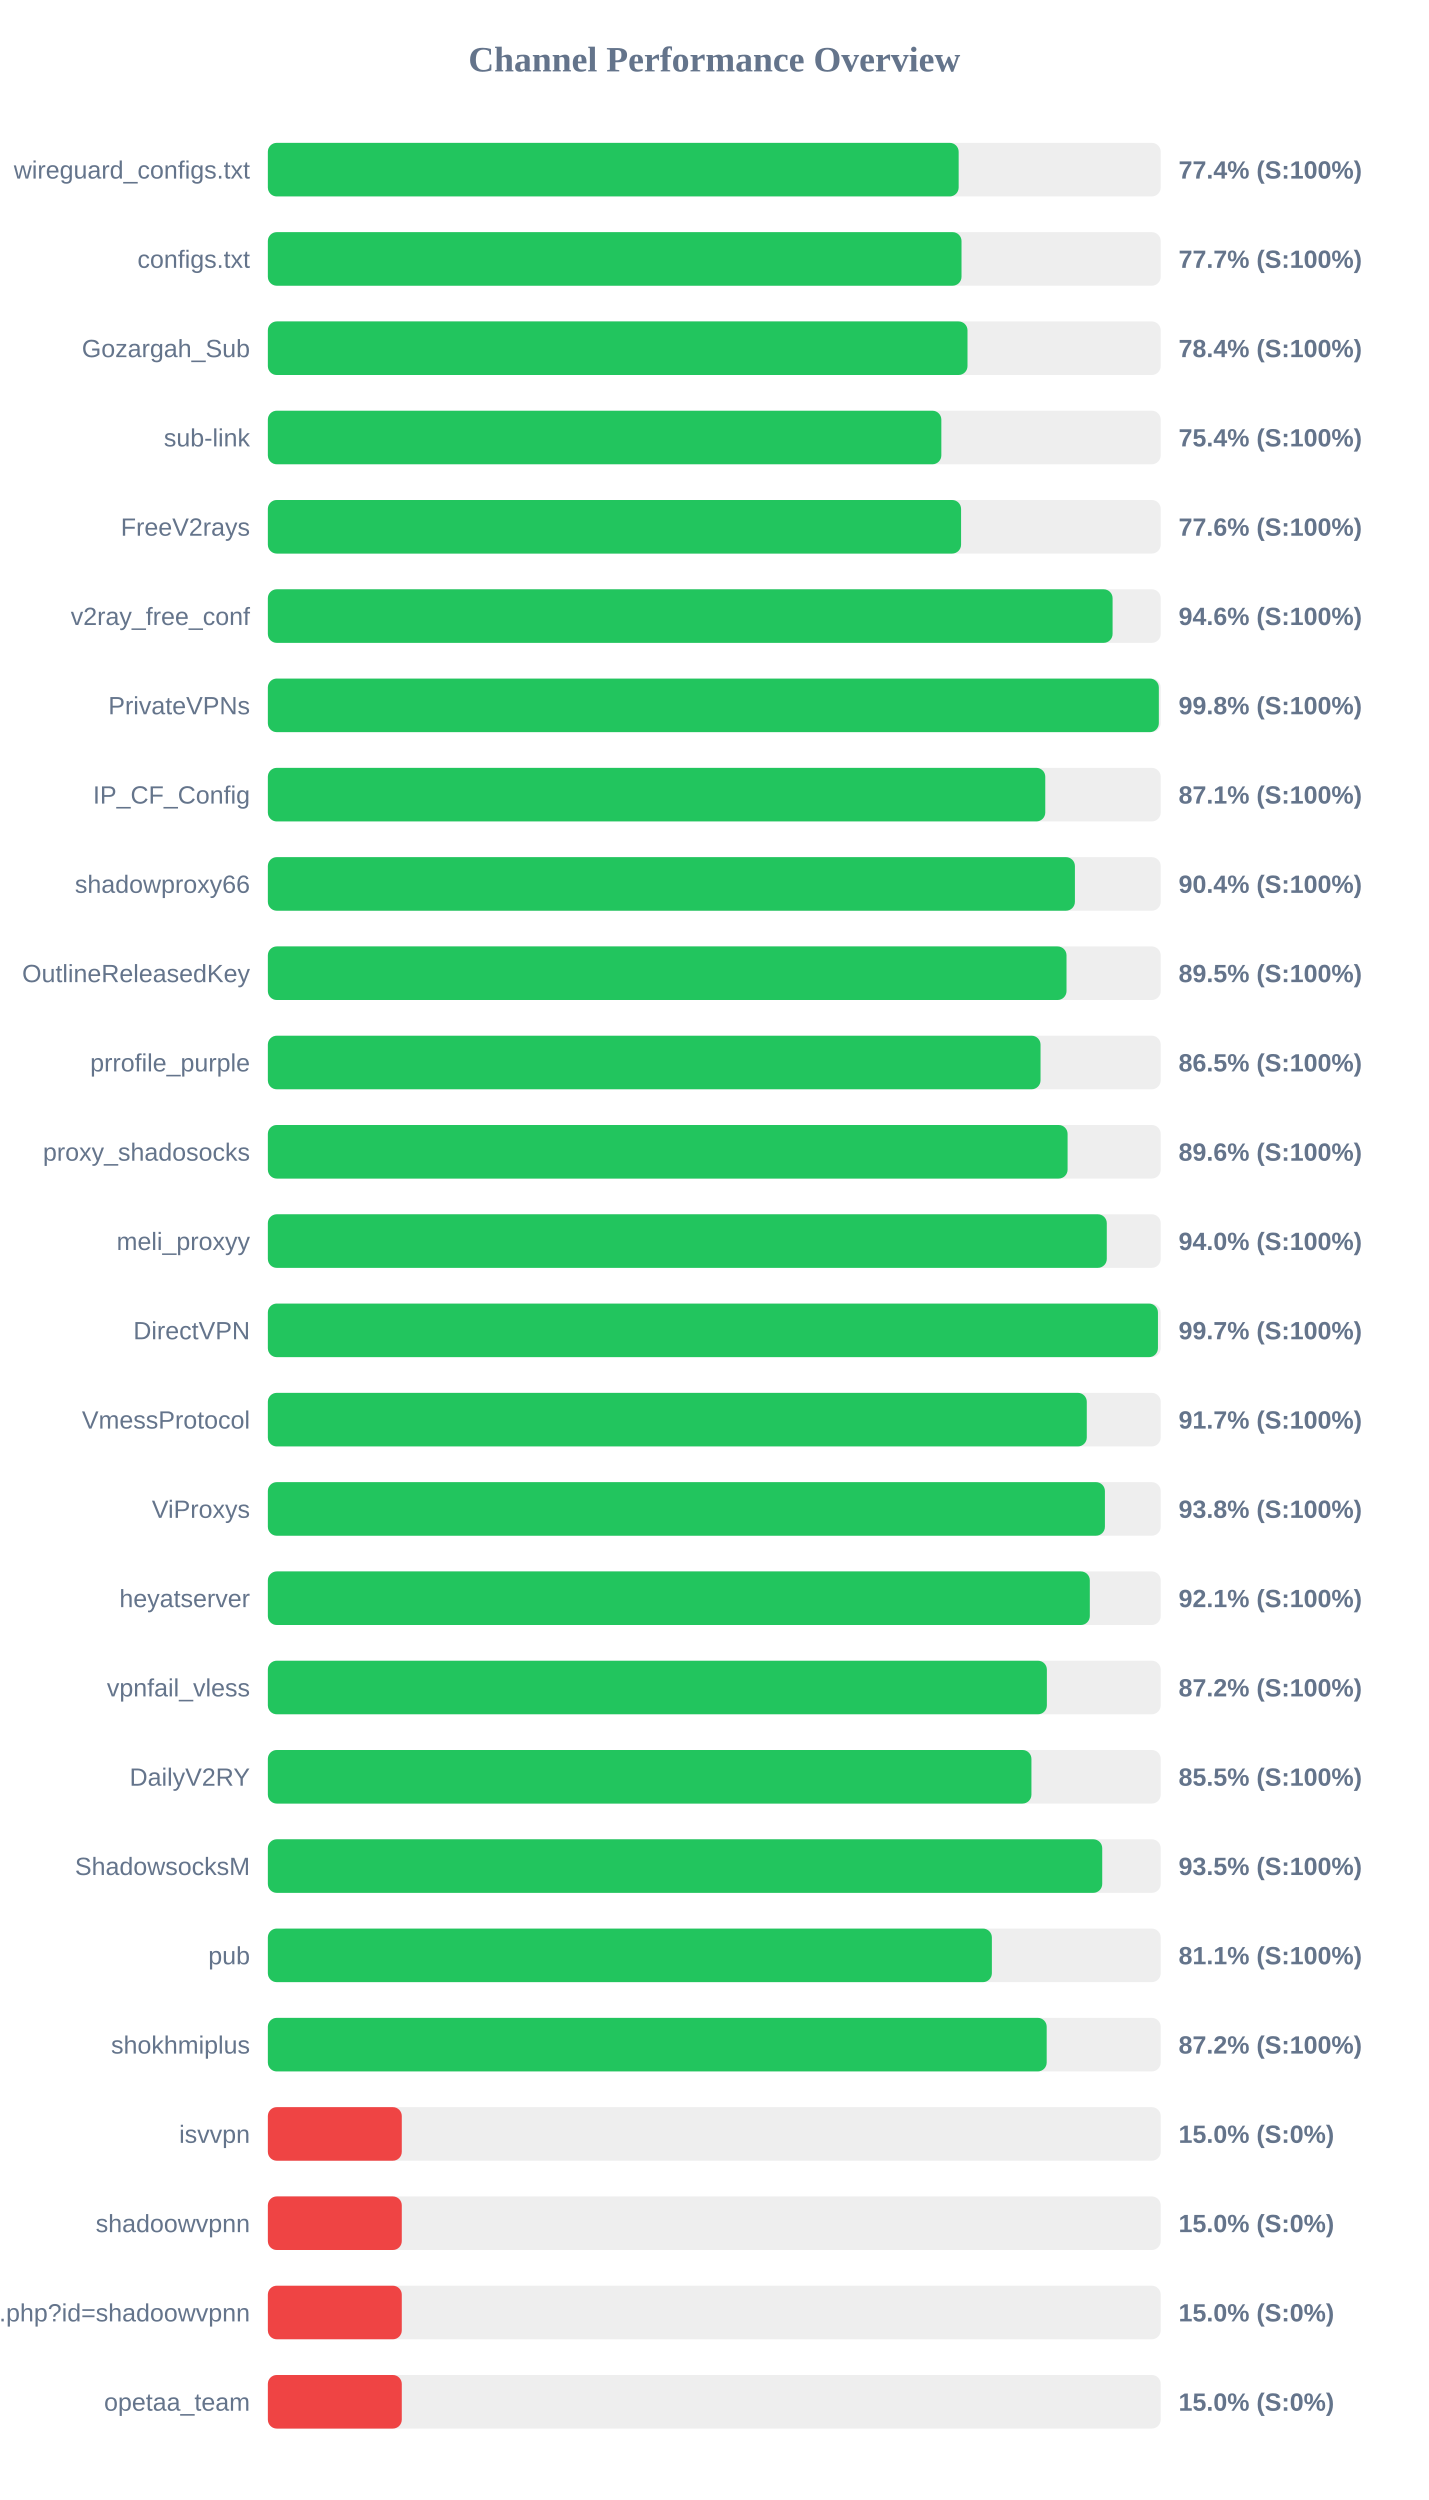
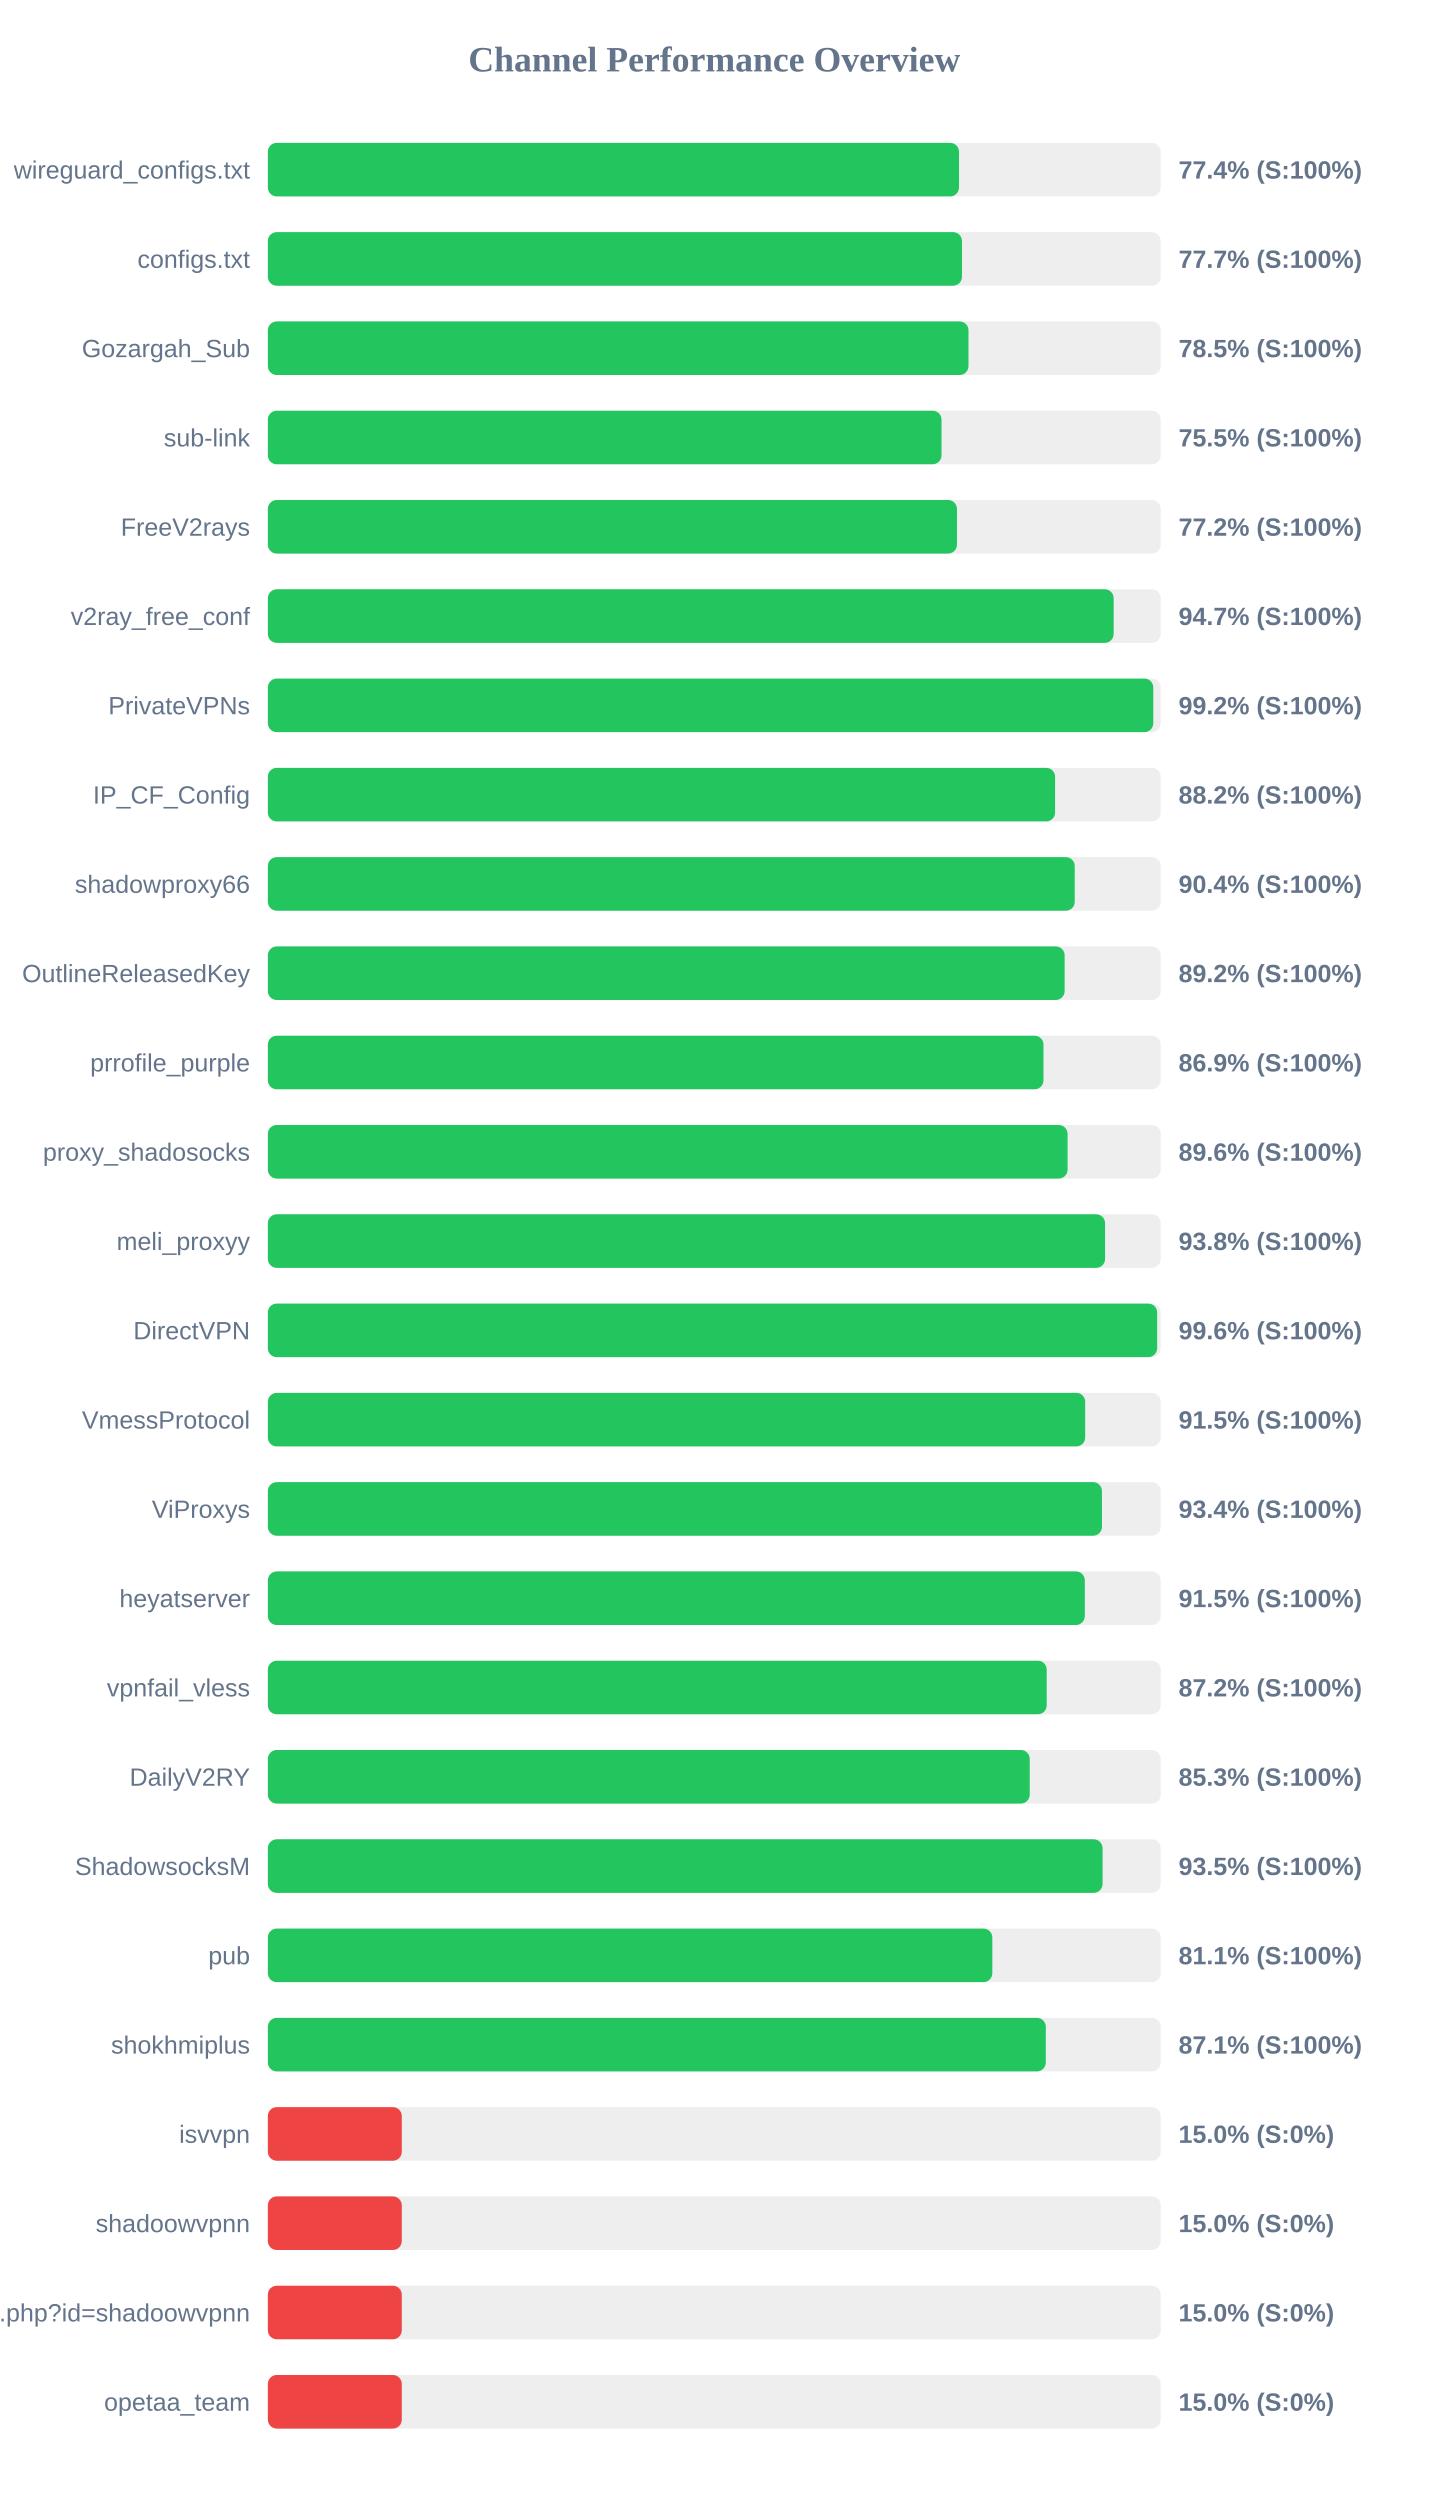
<svg xmlns="http://www.w3.org/2000/svg" width="800" height="1400" version="1.1">
  <style>
        .row { font: 14px Arial; fill: #64748b; }
        .score { font: bold 14px Arial; fill: #64748b; }
    </style>
  <text x="400" y="40" text-anchor="middle" font-size="20px" font-weight="bold" fill="#64748b">Channel Performance Overview</text>
  <rect x="150" y="80" width="500" height="30" fill="#eee" rx="5" />
-   <rect x="150" y="80" width="386.85" height="30" fill="#22c55e" rx="5" />
+   <rect x="150" y="80" width="387.05" height="30" fill="#22c55e" rx="5" />
  <text x="140" y="100" text-anchor="end" class="row">wireguard_configs.txt</text>
  <text x="660" y="100" text-anchor="start" class="score">77.4% (S:100%)</text>
  <rect x="150" y="130" width="500" height="30" fill="#eee" rx="5" />
-   <rect x="150" y="130" width="388.45" height="30" fill="#22c55e" rx="5" />
+   <rect x="150" y="130" width="388.7" height="30" fill="#22c55e" rx="5" />
  <text x="140" y="150" text-anchor="end" class="row">configs.txt</text>
  <text x="660" y="150" text-anchor="start" class="score">77.7% (S:100%)</text>
  <rect x="150" y="180" width="500" height="30" fill="#eee" rx="5" />
-   <rect x="150" y="180" width="391.8" height="30" fill="#22c55e" rx="5" />
+   <rect x="150" y="180" width="392.35" height="30" fill="#22c55e" rx="5" />
  <text x="140" y="200" text-anchor="end" class="row">Gozargah_Sub</text>
-   <text x="660" y="200" text-anchor="start" class="score">78.4% (S:100%)</text>
+   <text x="660" y="200" text-anchor="start" class="score">78.5% (S:100%)</text>
  <rect x="150" y="230" width="500" height="30" fill="#eee" rx="5" />
-   <rect x="150" y="230" width="377.15" height="30" fill="#22c55e" rx="5" />
+   <rect x="150" y="230" width="377.25" height="30" fill="#22c55e" rx="5" />
  <text x="140" y="250" text-anchor="end" class="row">sub-link</text>
-   <text x="660" y="250" text-anchor="start" class="score">75.4% (S:100%)</text>
+   <text x="660" y="250" text-anchor="start" class="score">75.5% (S:100%)</text>
  <rect x="150" y="280" width="500" height="30" fill="#eee" rx="5" />
-   <rect x="150" y="280" width="388.2" height="30" fill="#22c55e" rx="5" />
+   <rect x="150" y="280" width="385.9" height="30" fill="#22c55e" rx="5" />
  <text x="140" y="300" text-anchor="end" class="row">FreeV2rays</text>
-   <text x="660" y="300" text-anchor="start" class="score">77.6% (S:100%)</text>
+   <text x="660" y="300" text-anchor="start" class="score">77.2% (S:100%)</text>
  <rect x="150" y="330" width="500" height="30" fill="#eee" rx="5" />
-   <rect x="150" y="330" width="473.05" height="30" fill="#22c55e" rx="5" />
+   <rect x="150" y="330" width="473.65" height="30" fill="#22c55e" rx="5" />
  <text x="140" y="350" text-anchor="end" class="row">v2ray_free_conf</text>
-   <text x="660" y="350" text-anchor="start" class="score">94.6% (S:100%)</text>
+   <text x="660" y="350" text-anchor="start" class="score">94.7% (S:100%)</text>
  <rect x="150" y="380" width="500" height="30" fill="#eee" rx="5" />
-   <rect x="150" y="380" width="498.95" height="30" fill="#22c55e" rx="5" />
+   <rect x="150" y="380" width="495.85" height="30" fill="#22c55e" rx="5" />
  <text x="140" y="400" text-anchor="end" class="row">PrivateVPNs</text>
-   <text x="660" y="400" text-anchor="start" class="score">99.8% (S:100%)</text>
+   <text x="660" y="400" text-anchor="start" class="score">99.2% (S:100%)</text>
  <rect x="150" y="430" width="500" height="30" fill="#eee" rx="5" />
-   <rect x="150" y="430" width="435.35" height="30" fill="#22c55e" rx="5" />
+   <rect x="150" y="430" width="440.85" height="30" fill="#22c55e" rx="5" />
  <text x="140" y="450" text-anchor="end" class="row">IP_CF_Config</text>
-   <text x="660" y="450" text-anchor="start" class="score">87.1% (S:100%)</text>
+   <text x="660" y="450" text-anchor="start" class="score">88.2% (S:100%)</text>
  <rect x="150" y="480" width="500" height="30" fill="#eee" rx="5" />
-   <rect x="150" y="480" width="451.95" height="30" fill="#22c55e" rx="5" />
+   <rect x="150" y="480" width="451.85" height="30" fill="#22c55e" rx="5" />
  <text x="140" y="500" text-anchor="end" class="row">shadowproxy66</text>
  <text x="660" y="500" text-anchor="start" class="score">90.4% (S:100%)</text>
  <rect x="150" y="530" width="500" height="30" fill="#eee" rx="5" />
-   <rect x="150" y="530" width="447.25" height="30" fill="#22c55e" rx="5" />
+   <rect x="150" y="530" width="446.2" height="30" fill="#22c55e" rx="5" />
  <text x="140" y="550" text-anchor="end" class="row">OutlineReleasedKey</text>
-   <text x="660" y="550" text-anchor="start" class="score">89.5% (S:100%)</text>
+   <text x="660" y="550" text-anchor="start" class="score">89.2% (S:100%)</text>
  <rect x="150" y="580" width="500" height="30" fill="#eee" rx="5" />
-   <rect x="150" y="580" width="432.7" height="30" fill="#22c55e" rx="5" />
+   <rect x="150" y="580" width="434.35" height="30" fill="#22c55e" rx="5" />
  <text x="140" y="600" text-anchor="end" class="row">prrofile_purple</text>
-   <text x="660" y="600" text-anchor="start" class="score">86.5% (S:100%)</text>
+   <text x="660" y="600" text-anchor="start" class="score">86.9% (S:100%)</text>
  <rect x="150" y="630" width="500" height="30" fill="#eee" rx="5" />
  <rect x="150" y="630" width="447.85" height="30" fill="#22c55e" rx="5" />
  <text x="140" y="650" text-anchor="end" class="row">proxy_shadosocks</text>
  <text x="660" y="650" text-anchor="start" class="score">89.6% (S:100%)</text>
  <rect x="150" y="680" width="500" height="30" fill="#eee" rx="5" />
-   <rect x="150" y="680" width="469.8" height="30" fill="#22c55e" rx="5" />
+   <rect x="150" y="680" width="468.85" height="30" fill="#22c55e" rx="5" />
  <text x="140" y="700" text-anchor="end" class="row">meli_proxyy</text>
-   <text x="660" y="700" text-anchor="start" class="score">94.0% (S:100%)</text>
+   <text x="660" y="700" text-anchor="start" class="score">93.8% (S:100%)</text>
  <rect x="150" y="730" width="500" height="30" fill="#eee" rx="5" />
-   <rect x="150" y="730" width="498.45" height="30" fill="#22c55e" rx="5" />
+   <rect x="150" y="730" width="498.0" height="30" fill="#22c55e" rx="5" />
  <text x="140" y="750" text-anchor="end" class="row">DirectVPN</text>
-   <text x="660" y="750" text-anchor="start" class="score">99.7% (S:100%)</text>
+   <text x="660" y="750" text-anchor="start" class="score">99.6% (S:100%)</text>
  <rect x="150" y="780" width="500" height="30" fill="#eee" rx="5" />
-   <rect x="150" y="780" width="458.6" height="30" fill="#22c55e" rx="5" />
+   <rect x="150" y="780" width="457.7" height="30" fill="#22c55e" rx="5" />
  <text x="140" y="800" text-anchor="end" class="row">VmessProtocol</text>
-   <text x="660" y="800" text-anchor="start" class="score">91.7% (S:100%)</text>
+   <text x="660" y="800" text-anchor="start" class="score">91.5% (S:100%)</text>
  <rect x="150" y="830" width="500" height="30" fill="#eee" rx="5" />
-   <rect x="150" y="830" width="468.75" height="30" fill="#22c55e" rx="5" />
+   <rect x="150" y="830" width="467.1" height="30" fill="#22c55e" rx="5" />
  <text x="140" y="850" text-anchor="end" class="row">ViProxys</text>
-   <text x="660" y="850" text-anchor="start" class="score">93.8% (S:100%)</text>
+   <text x="660" y="850" text-anchor="start" class="score">93.4% (S:100%)</text>
  <rect x="150" y="880" width="500" height="30" fill="#eee" rx="5" />
-   <rect x="150" y="880" width="460.3" height="30" fill="#22c55e" rx="5" />
+   <rect x="150" y="880" width="457.5" height="30" fill="#22c55e" rx="5" />
  <text x="140" y="900" text-anchor="end" class="row">heyatserver</text>
-   <text x="660" y="900" text-anchor="start" class="score">92.1% (S:100%)</text>
+   <text x="660" y="900" text-anchor="start" class="score">91.5% (S:100%)</text>
  <rect x="150" y="930" width="500" height="30" fill="#eee" rx="5" />
-   <rect x="150" y="930" width="436.25" height="30" fill="#22c55e" rx="5" />
+   <rect x="150" y="930" width="436.15" height="30" fill="#22c55e" rx="5" />
  <text x="140" y="950" text-anchor="end" class="row">vpnfail_vless</text>
  <text x="660" y="950" text-anchor="start" class="score">87.2% (S:100%)</text>
  <rect x="150" y="980" width="500" height="30" fill="#eee" rx="5" />
-   <rect x="150" y="980" width="427.6" height="30" fill="#22c55e" rx="5" />
+   <rect x="150" y="980" width="426.65" height="30" fill="#22c55e" rx="5" />
  <text x="140" y="1000" text-anchor="end" class="row">DailyV2RY</text>
-   <text x="660" y="1000" text-anchor="start" class="score">85.5% (S:100%)</text>
+   <text x="660" y="1000" text-anchor="start" class="score">85.3% (S:100%)</text>
  <rect x="150" y="1030" width="500" height="30" fill="#eee" rx="5" />
-   <rect x="150" y="1030" width="467.25" height="30" fill="#22c55e" rx="5" />
+   <rect x="150" y="1030" width="467.45" height="30" fill="#22c55e" rx="5" />
  <text x="140" y="1050" text-anchor="end" class="row">ShadowsocksM</text>
  <text x="660" y="1050" text-anchor="start" class="score">93.5% (S:100%)</text>
  <rect x="150" y="1080" width="500" height="30" fill="#eee" rx="5" />
-   <rect x="150" y="1080" width="405.45" height="30" fill="#22c55e" rx="5" />
+   <rect x="150" y="1080" width="405.7" height="30" fill="#22c55e" rx="5" />
  <text x="140" y="1100" text-anchor="end" class="row">pub</text>
  <text x="660" y="1100" text-anchor="start" class="score">81.1% (S:100%)</text>
  <rect x="150" y="1130" width="500" height="30" fill="#eee" rx="5" />
-   <rect x="150" y="1130" width="436.15" height="30" fill="#22c55e" rx="5" />
+   <rect x="150" y="1130" width="435.65" height="30" fill="#22c55e" rx="5" />
  <text x="140" y="1150" text-anchor="end" class="row">shokhmiplus</text>
-   <text x="660" y="1150" text-anchor="start" class="score">87.2% (S:100%)</text>
+   <text x="660" y="1150" text-anchor="start" class="score">87.1% (S:100%)</text>
  <rect x="150" y="1180" width="500" height="30" fill="#eee" rx="5" />
  <rect x="150" y="1180" width="75.0" height="30" fill="#ef4444" rx="5" />
  <text x="140" y="1200" text-anchor="end" class="row">isvvpn</text>
  <text x="660" y="1200" text-anchor="start" class="score">15.0% (S:0%)</text>
  <rect x="150" y="1230" width="500" height="30" fill="#eee" rx="5" />
  <rect x="150" y="1230" width="75.0" height="30" fill="#ef4444" rx="5" />
  <text x="140" y="1250" text-anchor="end" class="row">shadoowvpnn</text>
  <text x="660" y="1250" text-anchor="start" class="score">15.0% (S:0%)</text>
  <rect x="150" y="1280" width="500" height="30" fill="#eee" rx="5" />
  <rect x="150" y="1280" width="75.0" height="30" fill="#ef4444" rx="5" />
  <text x="140" y="1300" text-anchor="end" class="row">api.php?id=shadoowvpnn</text>
  <text x="660" y="1300" text-anchor="start" class="score">15.0% (S:0%)</text>
  <rect x="150" y="1330" width="500" height="30" fill="#eee" rx="5" />
  <rect x="150" y="1330" width="75.0" height="30" fill="#ef4444" rx="5" />
  <text x="140" y="1350" text-anchor="end" class="row">opetaa_team</text>
  <text x="660" y="1350" text-anchor="start" class="score">15.0% (S:0%)</text>
</svg>
